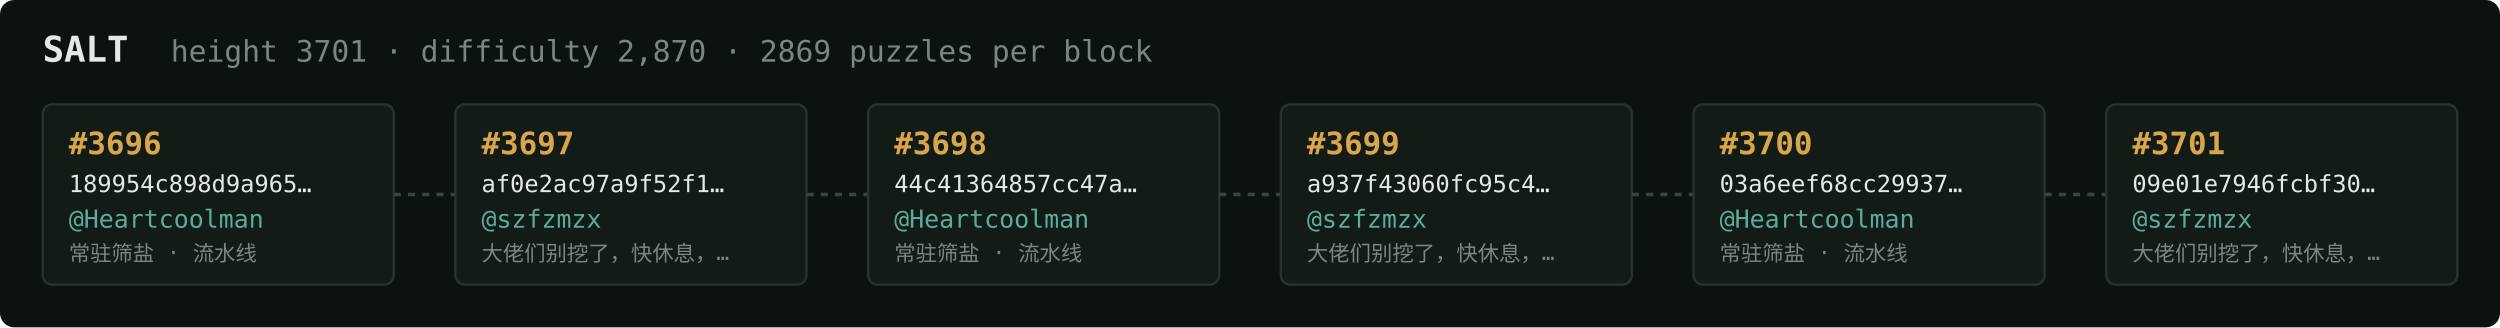
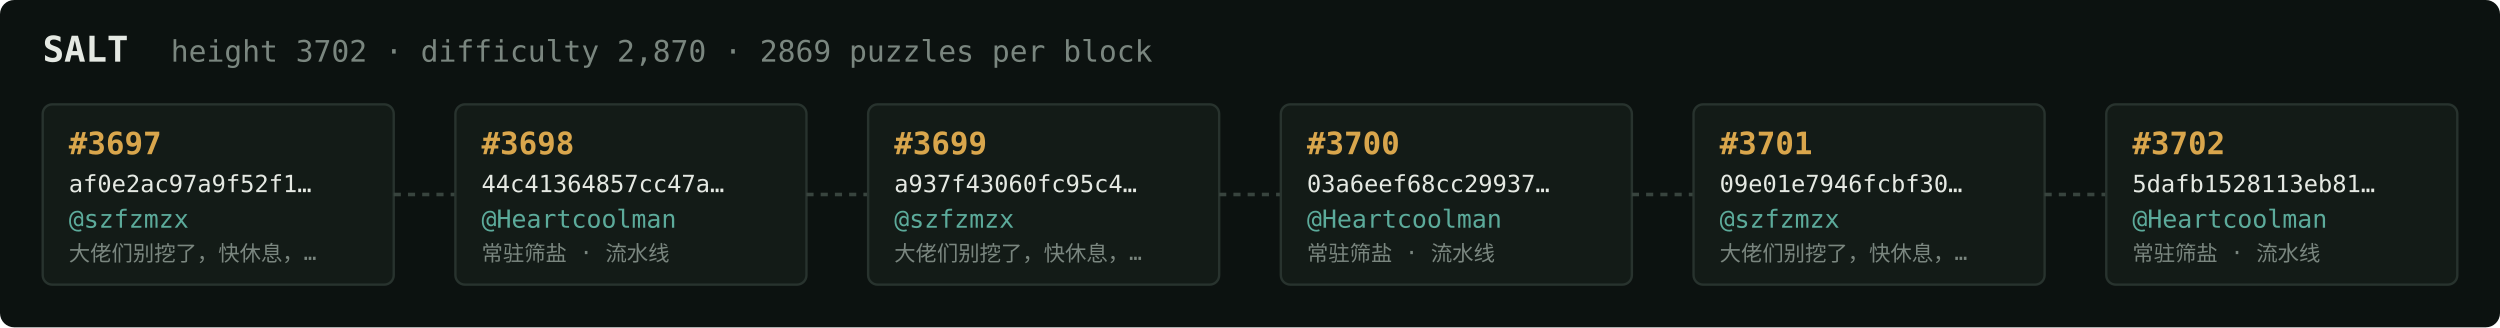
<svg xmlns="http://www.w3.org/2000/svg" width="1054" height="138" viewBox="0 0 1054 138" font-family="ui-monospace,SFMono-Regular,Menlo,monospace">
  <rect fill="#0c1210" width="1054" height="138" rx="6" />
  <text x="18" y="26" fill="#e5e9e3" font-size="15" font-weight="700">SALT</text>
-   <text x="72" y="26" fill="#7a867f" font-size="12.5">height 3701 · difficulty 2,870 · 2869 puzzles per block</text>
+   <text x="72" y="26" fill="#7a867f" font-size="12.5">height 3702 · difficulty 2,870 · 2869 puzzles per block</text>
  <rect x="18" y="44" width="148" height="76" rx="4" fill="#131b17" stroke="#28332e" stroke-width="1" />
-   <text x="29" y="65" fill="#d9a64c" font-size="13" font-weight="700">#3696</text>
-   <text x="29" y="81" fill="#e5e9e3" font-size="10">189954c898d9a965…</text>
-   <text x="29" y="96" fill="#5cab9b" font-size="10.5">@Heartcoolman</text>
-   <text x="29" y="110" fill="#7a867f" font-size="9">常驻筛盐 · 流水线</text>
+   <text x="29" y="65" fill="#d9a64c" font-size="13" font-weight="700">#3697</text>
+   <text x="29" y="81" fill="#e5e9e3" font-size="10">af0e2ac97a9f52f1…</text>
+   <text x="29" y="96" fill="#5cab9b" font-size="10.5">@szfzmzx</text>
+   <text x="29" y="110" fill="#7a867f" font-size="9">大佬们别挖了，快休息，…</text>
  <line x1="166" y1="82.0" x2="192" y2="82.0" stroke="#38443e" stroke-width="1.5" stroke-dasharray="3 3" />
  <rect x="192" y="44" width="148" height="76" rx="4" fill="#131b17" stroke="#28332e" stroke-width="1" />
-   <text x="203" y="65" fill="#d9a64c" font-size="13" font-weight="700">#3697</text>
-   <text x="203" y="81" fill="#e5e9e3" font-size="10">af0e2ac97a9f52f1…</text>
-   <text x="203" y="96" fill="#5cab9b" font-size="10.5">@szfzmzx</text>
-   <text x="203" y="110" fill="#7a867f" font-size="9">大佬们别挖了，快休息，…</text>
+   <text x="203" y="65" fill="#d9a64c" font-size="13" font-weight="700">#3698</text>
+   <text x="203" y="81" fill="#e5e9e3" font-size="10">44c41364857cc47a…</text>
+   <text x="203" y="96" fill="#5cab9b" font-size="10.5">@Heartcoolman</text>
+   <text x="203" y="110" fill="#7a867f" font-size="9">常驻筛盐 · 流水线</text>
  <line x1="340" y1="82.0" x2="366" y2="82.0" stroke="#38443e" stroke-width="1.5" stroke-dasharray="3 3" />
  <rect x="366" y="44" width="148" height="76" rx="4" fill="#131b17" stroke="#28332e" stroke-width="1" />
-   <text x="377" y="65" fill="#d9a64c" font-size="13" font-weight="700">#3698</text>
-   <text x="377" y="81" fill="#e5e9e3" font-size="10">44c41364857cc47a…</text>
-   <text x="377" y="96" fill="#5cab9b" font-size="10.5">@Heartcoolman</text>
-   <text x="377" y="110" fill="#7a867f" font-size="9">常驻筛盐 · 流水线</text>
+   <text x="377" y="65" fill="#d9a64c" font-size="13" font-weight="700">#3699</text>
+   <text x="377" y="81" fill="#e5e9e3" font-size="10">a937f43060fc95c4…</text>
+   <text x="377" y="96" fill="#5cab9b" font-size="10.5">@szfzmzx</text>
+   <text x="377" y="110" fill="#7a867f" font-size="9">大佬们别挖了，快休息，…</text>
  <line x1="514" y1="82.0" x2="540" y2="82.0" stroke="#38443e" stroke-width="1.5" stroke-dasharray="3 3" />
  <rect x="540" y="44" width="148" height="76" rx="4" fill="#131b17" stroke="#28332e" stroke-width="1" />
-   <text x="551" y="65" fill="#d9a64c" font-size="13" font-weight="700">#3699</text>
-   <text x="551" y="81" fill="#e5e9e3" font-size="10">a937f43060fc95c4…</text>
-   <text x="551" y="96" fill="#5cab9b" font-size="10.5">@szfzmzx</text>
-   <text x="551" y="110" fill="#7a867f" font-size="9">大佬们别挖了，快休息，…</text>
+   <text x="551" y="65" fill="#d9a64c" font-size="13" font-weight="700">#3700</text>
+   <text x="551" y="81" fill="#e5e9e3" font-size="10">03a6eef68cc29937…</text>
+   <text x="551" y="96" fill="#5cab9b" font-size="10.5">@Heartcoolman</text>
+   <text x="551" y="110" fill="#7a867f" font-size="9">常驻筛盐 · 流水线</text>
  <line x1="688" y1="82.0" x2="714" y2="82.0" stroke="#38443e" stroke-width="1.5" stroke-dasharray="3 3" />
  <rect x="714" y="44" width="148" height="76" rx="4" fill="#131b17" stroke="#28332e" stroke-width="1" />
-   <text x="725" y="65" fill="#d9a64c" font-size="13" font-weight="700">#3700</text>
-   <text x="725" y="81" fill="#e5e9e3" font-size="10">03a6eef68cc29937…</text>
-   <text x="725" y="96" fill="#5cab9b" font-size="10.5">@Heartcoolman</text>
-   <text x="725" y="110" fill="#7a867f" font-size="9">常驻筛盐 · 流水线</text>
+   <text x="725" y="65" fill="#d9a64c" font-size="13" font-weight="700">#3701</text>
+   <text x="725" y="81" fill="#e5e9e3" font-size="10">09e01e7946fcbf30…</text>
+   <text x="725" y="96" fill="#5cab9b" font-size="10.5">@szfzmzx</text>
+   <text x="725" y="110" fill="#7a867f" font-size="9">大佬们别挖了，快休息，…</text>
  <line x1="862" y1="82.0" x2="888" y2="82.0" stroke="#38443e" stroke-width="1.5" stroke-dasharray="3 3" />
  <rect x="888" y="44" width="148" height="76" rx="4" fill="#131b17" stroke="#28332e" stroke-width="1" />
-   <text x="899" y="65" fill="#d9a64c" font-size="13" font-weight="700">#3701</text>
-   <text x="899" y="81" fill="#e5e9e3" font-size="10">09e01e7946fcbf30…</text>
-   <text x="899" y="96" fill="#5cab9b" font-size="10.5">@szfzmzx</text>
-   <text x="899" y="110" fill="#7a867f" font-size="9">大佬们别挖了，快休息，…</text>
+   <text x="899" y="65" fill="#d9a64c" font-size="13" font-weight="700">#3702</text>
+   <text x="899" y="81" fill="#e5e9e3" font-size="10">5dafb1528113eb81…</text>
+   <text x="899" y="96" fill="#5cab9b" font-size="10.5">@Heartcoolman</text>
+   <text x="899" y="110" fill="#7a867f" font-size="9">常驻筛盐 · 流水线</text>
</svg>
